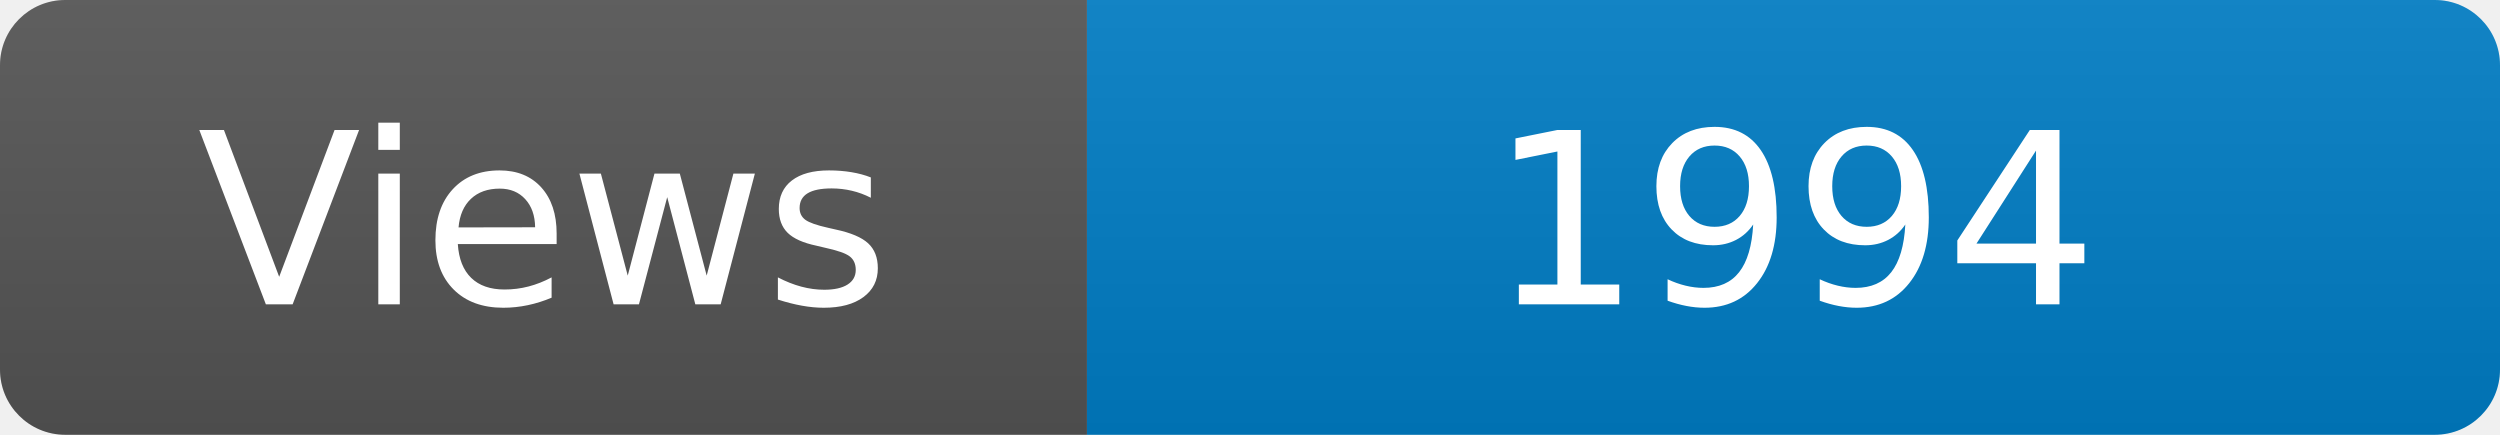
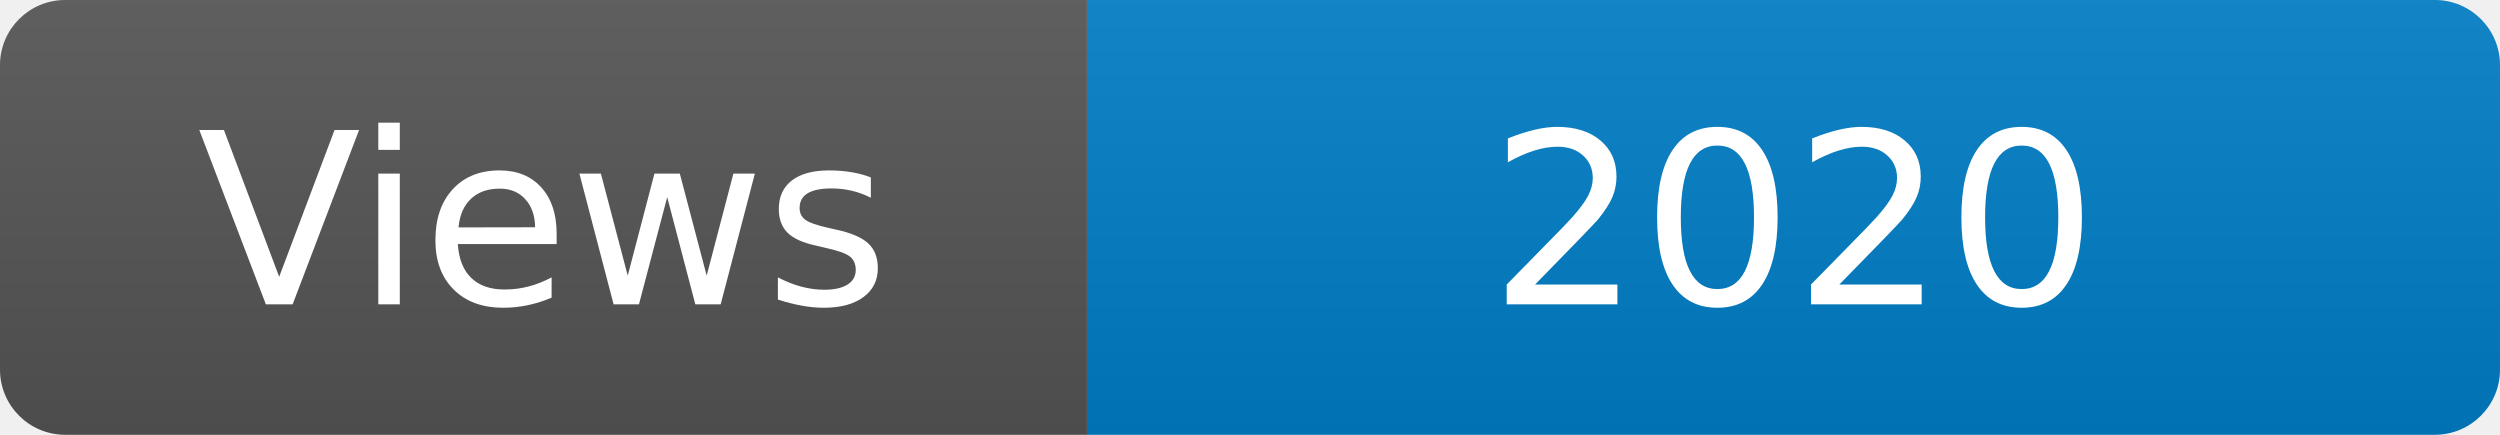
<svg xmlns="http://www.w3.org/2000/svg" width="115" height="20" role="img" aria-label="Maintained?: yes">
  <linearGradient id="s" x2="0" y2="100%">
    <stop offset="0" stop-color="#bbb" stop-opacity=".1" />
    <stop offset="1" stop-opacity=".1" />
  </linearGradient>
  <clipPath id="r">
    <rect width="115" height="20" rx="3" fill="#fff" />
  </clipPath>
  <g clip-path="url(#r)">
    <rect width="50" height="20" fill="#555" />
    <rect x="50" width="160" height="20" fill="#007ec6" />
    <rect width="115" height="20" fill="url(#s)" />
  </g>
  <g fill="#fff" text-anchor="middle" font-family="Verdana,Geneva,DejaVu Sans,sans-serif" font-size="110">
    <text x="250" y="140" transform="scale(.1)" fill="#fff">Views</text>
-     <text x="825" y="140" transform="scale(.1)" fill="#fff">1994</text>
+     <text x="825" y="140" transform="scale(.1)" fill="#fff">2020</text>
  </g>
</svg>
